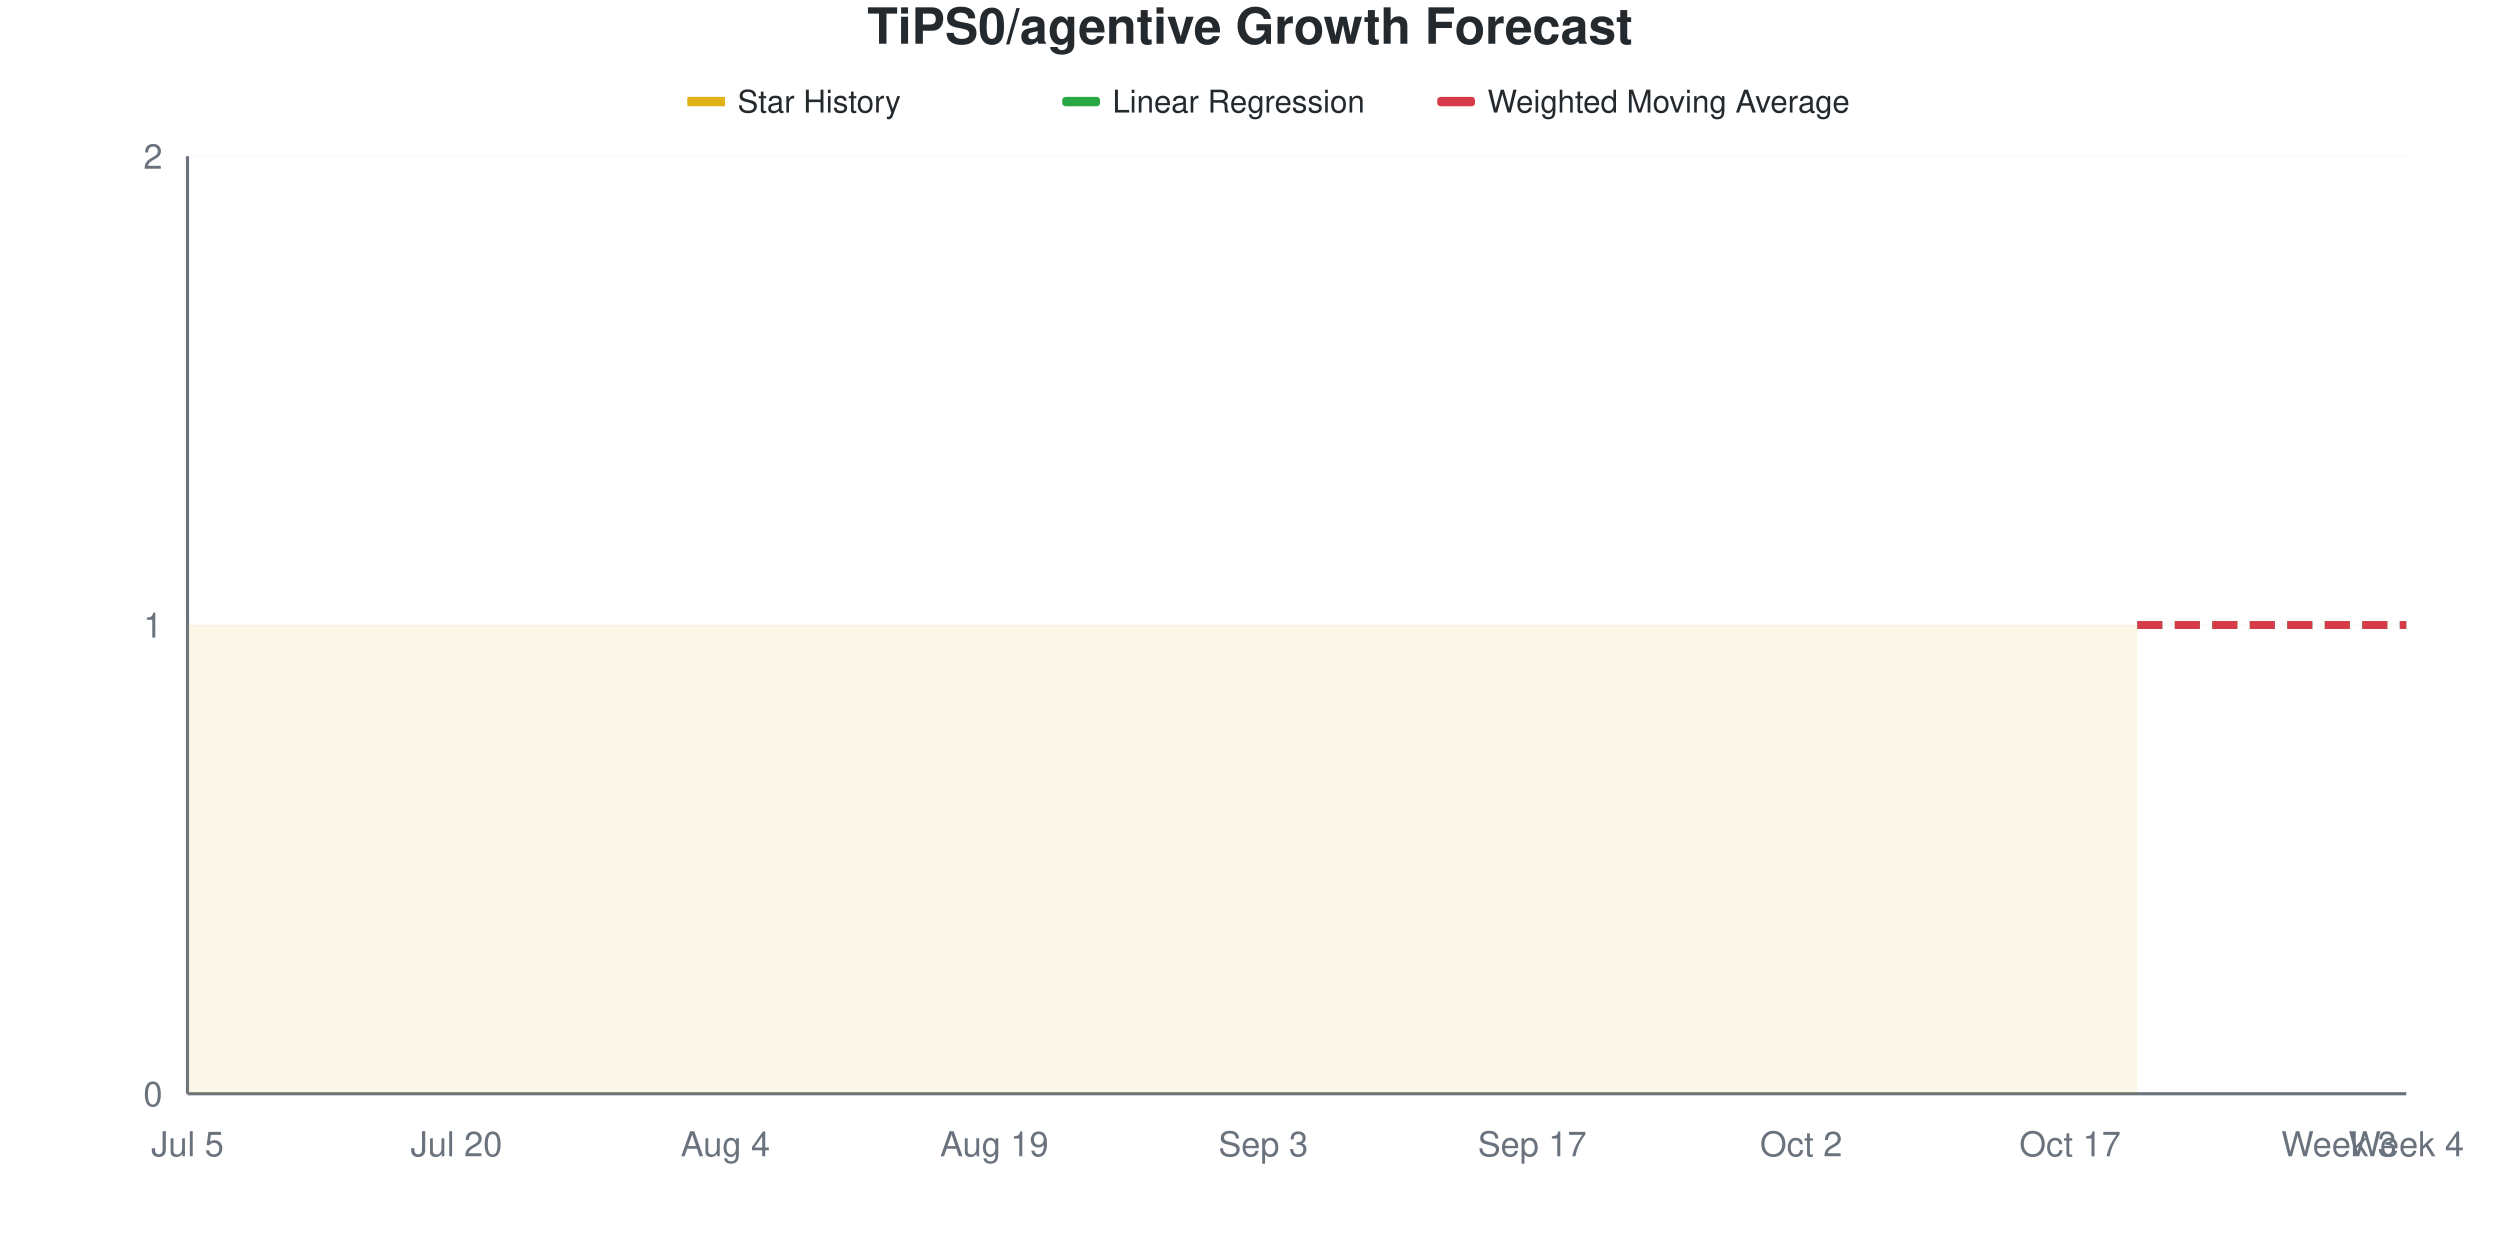
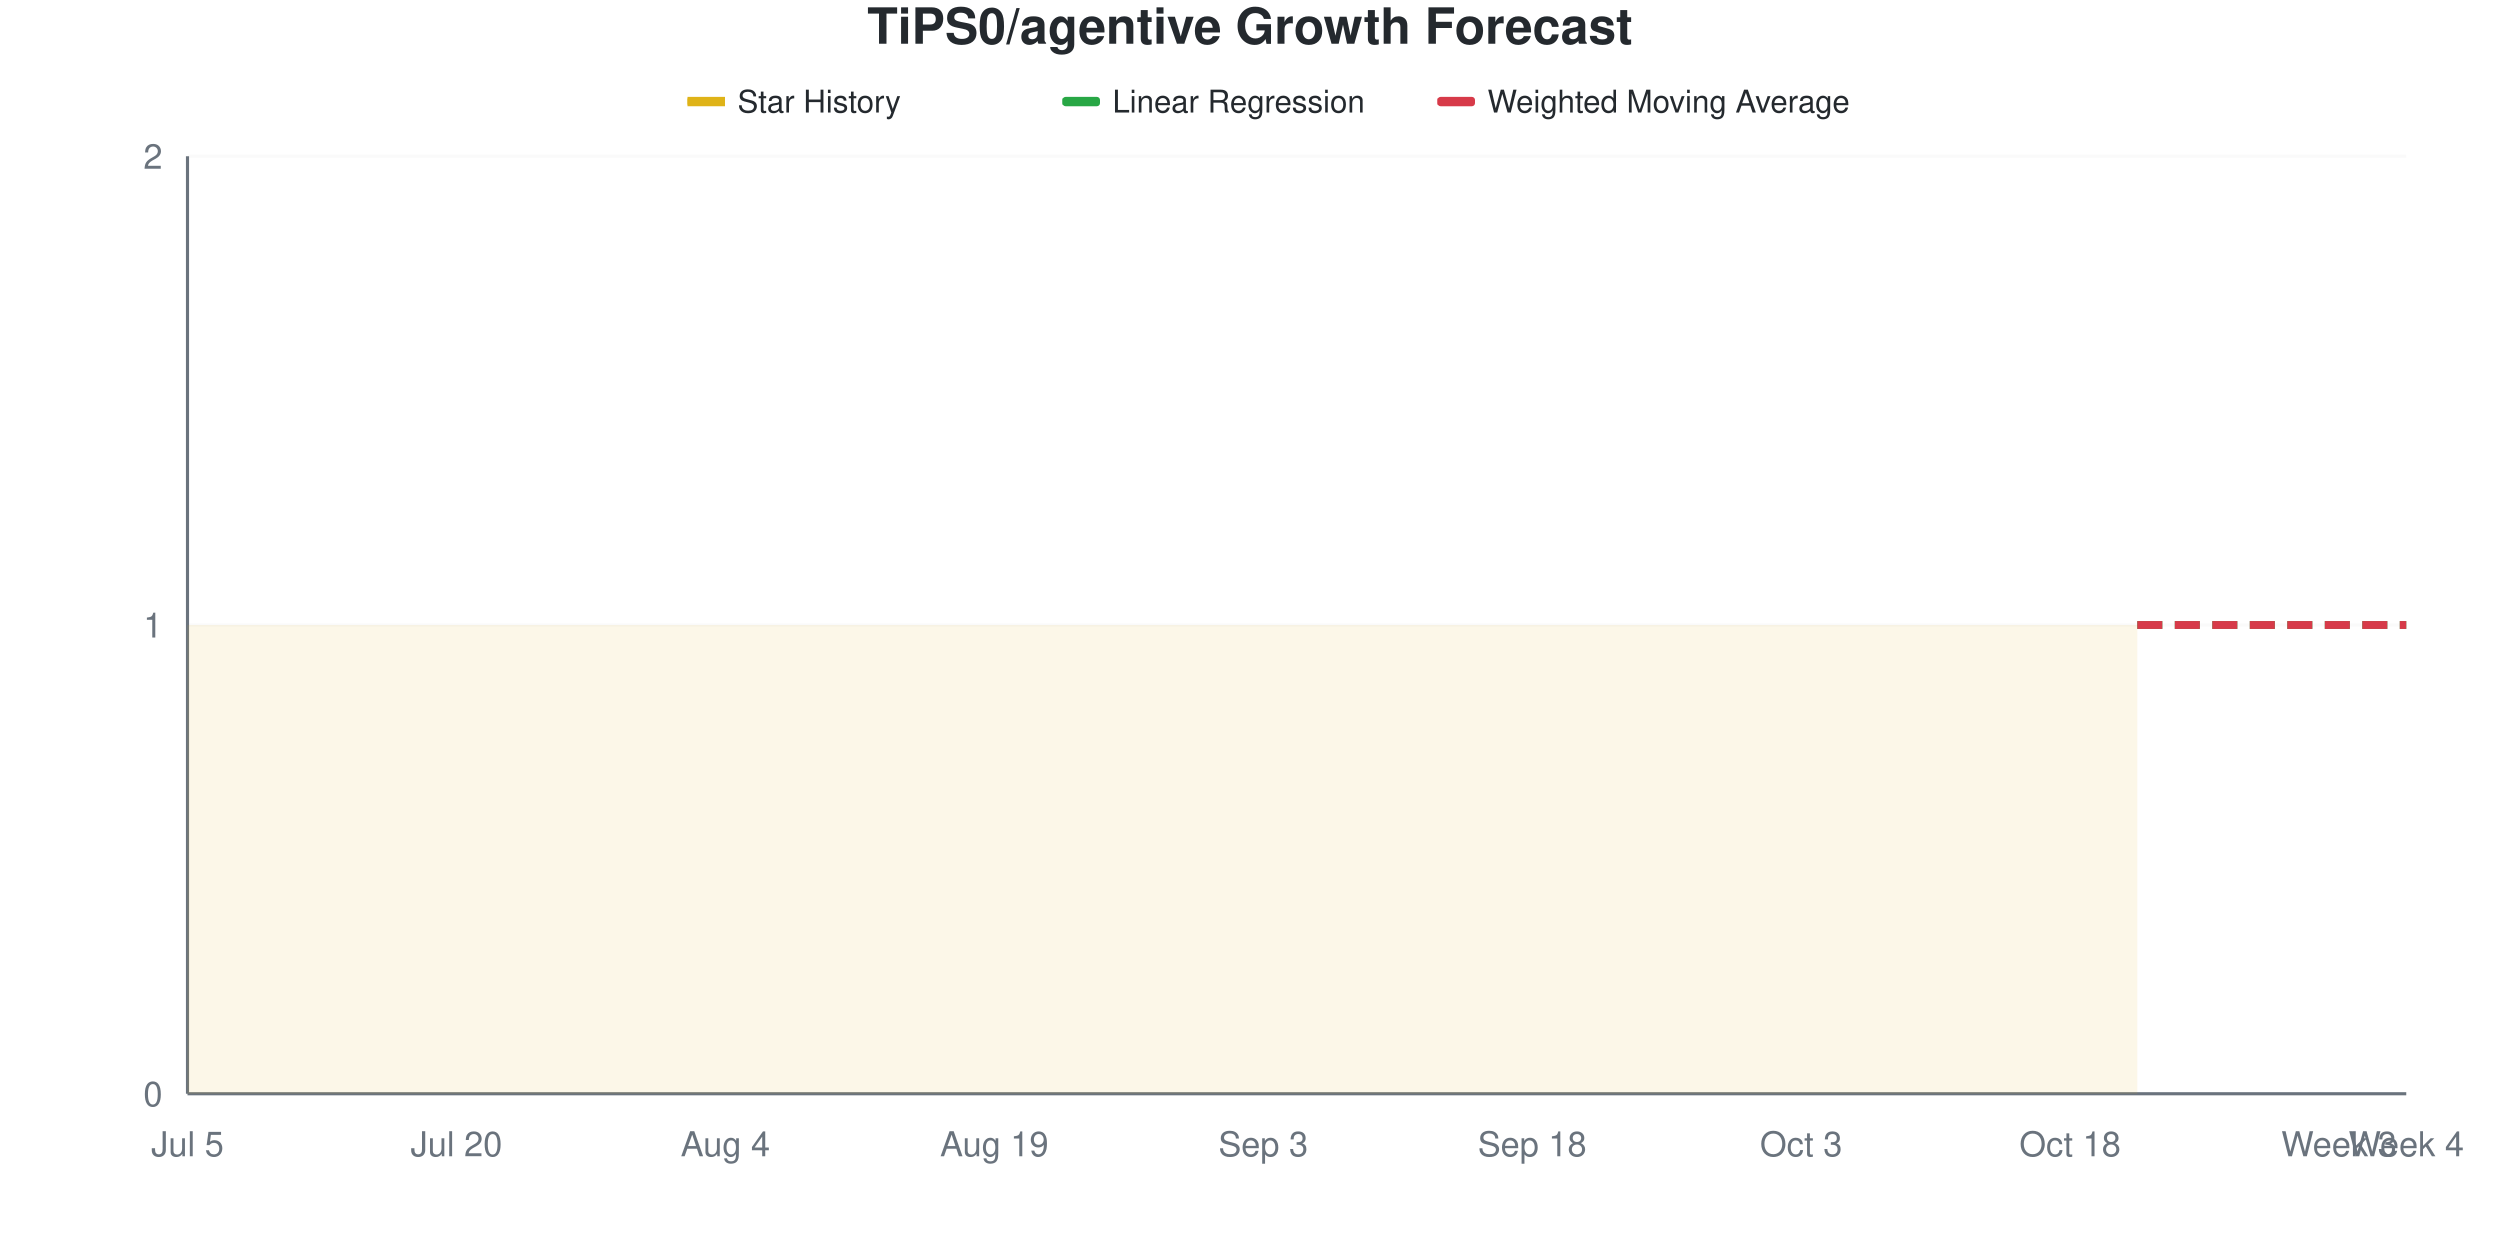
<svg xmlns="http://www.w3.org/2000/svg" viewBox="0 0 800 400" width="800" height="400">
  <style>
    @keyframes drawLine {
      to { stroke-dashoffset: 0; }
    }
    @keyframes fadeInPoint {
      from { opacity: 0; }
      to { opacity: 1; }
    }
    .data-line-0 {
      stroke-dasharray: 1161;
      stroke-dashoffset: 1161;
      animation: drawLine 2s ease-out forwards;
    }
    .data-point {
      opacity: 0;
      animation: fadeInPoint 0.5s ease-out forwards;
    }
    .chart-bg { fill: #fff; }
    .chart-text { fill: #24292e; }
    .chart-muted { fill: #6a737d; }
    .chart-grid { stroke: #eee; }
    .chart-axis { stroke: #6a737d; }
    @media (prefers-color-scheme: dark) {
      .chart-bg { fill: #0d1117; }
      .chart-text { fill: #e6edf3; }
      .chart-muted { fill: #8b949e; }
      .chart-grid { stroke: #21262d; }
      .chart-axis { stroke: #8b949e; }
    }
  </style>
  <rect width="800" height="400" class="chart-bg" />
  <text x="400" y="14" text-anchor="middle" class="chart-text" font-size="16" font-weight="bold" font-family="-apple-system, BlinkMacSystemFont, 'Segoe UI', Helvetica, Arial, sans-serif">TiPS0/agentive Growth Forecast</text>
  <g class="legend">
    <rect x="220" y="31" width="12" height="3" fill="#dfb317" />
    <line x1="220" y1="32.5" x2="232" y2="32.5" stroke="#dfb317" stroke-width="2" />
    <text x="236" y="36" class="chart-text" font-size="10" font-family="-apple-system, BlinkMacSystemFont, 'Segoe UI', Helvetica, Arial, sans-serif">Star History</text>
    <rect x="340" y="31" width="12" height="3" fill="#28a745" rx="1" />
    <line x1="340" y1="32.5" x2="352" y2="32.5" stroke="#28a745" stroke-width="2" stroke-dasharray="4,2" />
    <text x="356" y="36" class="chart-text" font-size="10" font-family="-apple-system, BlinkMacSystemFont, 'Segoe UI', Helvetica, Arial, sans-serif">Linear Regression</text>
    <rect x="460" y="31" width="12" height="3" fill="#d73a49" rx="1" />
    <line x1="460" y1="32.5" x2="472" y2="32.5" stroke="#d73a49" stroke-width="2" stroke-dasharray="4,2" />
    <text x="476" y="36" class="chart-text" font-size="10" font-family="-apple-system, BlinkMacSystemFont, 'Segoe UI', Helvetica, Arial, sans-serif">Weighted Moving Average</text>
  </g>
  <g class="grid">
    <line x1="60" y1="350" x2="770" y2="350" class="chart-grid" stroke-opacity="0.3" />
    <text x="52" y="354" text-anchor="end" class="chart-muted" font-size="11" font-family="-apple-system, BlinkMacSystemFont, 'Segoe UI', Helvetica, Arial, sans-serif">0</text>
    <line x1="60" y1="200" x2="770" y2="200" class="chart-grid" stroke-opacity="0.3" />
    <text x="52" y="204" text-anchor="end" class="chart-muted" font-size="11" font-family="-apple-system, BlinkMacSystemFont, 'Segoe UI', Helvetica, Arial, sans-serif">1</text>
    <line x1="60" y1="50" x2="770" y2="50" class="chart-grid" stroke-opacity="0.3" />
    <text x="52" y="54" text-anchor="end" class="chart-muted" font-size="11" font-family="-apple-system, BlinkMacSystemFont, 'Segoe UI', Helvetica, Arial, sans-serif">2</text>
  </g>
  <g class="milestones">
    
  </g>
  <g class="x-axis">
    <text x="60" y="370" text-anchor="middle" class="chart-muted" font-size="11" font-family="-apple-system, BlinkMacSystemFont, 'Segoe UI', Helvetica, Arial, sans-serif">Jul 5</text>
    <text x="146.061" y="370" text-anchor="middle" class="chart-muted" font-size="11" font-family="-apple-system, BlinkMacSystemFont, 'Segoe UI', Helvetica, Arial, sans-serif">Jul 20</text>
    <text x="232.121" y="370" text-anchor="middle" class="chart-muted" font-size="11" font-family="-apple-system, BlinkMacSystemFont, 'Segoe UI', Helvetica, Arial, sans-serif">Aug 4</text>
    <text x="318.182" y="370" text-anchor="middle" class="chart-muted" font-size="11" font-family="-apple-system, BlinkMacSystemFont, 'Segoe UI', Helvetica, Arial, sans-serif">Aug 19</text>
    <text x="404.242" y="370" text-anchor="middle" class="chart-muted" font-size="11" font-family="-apple-system, BlinkMacSystemFont, 'Segoe UI', Helvetica, Arial, sans-serif">Sep 3</text>
-     <text x="490.303" y="370" text-anchor="middle" class="chart-muted" font-size="11" font-family="-apple-system, BlinkMacSystemFont, 'Segoe UI', Helvetica, Arial, sans-serif">Sep 17</text>
-     <text x="576.364" y="370" text-anchor="middle" class="chart-muted" font-size="11" font-family="-apple-system, BlinkMacSystemFont, 'Segoe UI', Helvetica, Arial, sans-serif">Oct 2</text>
-     <text x="662.424" y="370" text-anchor="middle" class="chart-muted" font-size="11" font-family="-apple-system, BlinkMacSystemFont, 'Segoe UI', Helvetica, Arial, sans-serif">Oct 17</text>
+     <text x="490.303" y="370" text-anchor="middle" class="chart-muted" font-size="11" font-family="-apple-system, BlinkMacSystemFont, 'Segoe UI', Helvetica, Arial, sans-serif">Sep 18</text>
+     <text x="576.364" y="370" text-anchor="middle" class="chart-muted" font-size="11" font-family="-apple-system, BlinkMacSystemFont, 'Segoe UI', Helvetica, Arial, sans-serif">Oct 3</text>
+     <text x="662.424" y="370" text-anchor="middle" class="chart-muted" font-size="11" font-family="-apple-system, BlinkMacSystemFont, 'Segoe UI', Helvetica, Arial, sans-serif">Oct 18</text>
    <text x="748.485" y="370" text-anchor="middle" class="chart-muted" font-size="11" font-family="-apple-system, BlinkMacSystemFont, 'Segoe UI', Helvetica, Arial, sans-serif">Week 3</text>
    <text x="770" y="370" text-anchor="middle" class="chart-muted" font-size="11" font-family="-apple-system, BlinkMacSystemFont, 'Segoe UI', Helvetica, Arial, sans-serif">Week 4</text>
  </g>
  <line x1="60" y1="50" x2="60" y2="350" class="chart-axis" stroke-width="1" />
  <line x1="60" y1="350" x2="770" y2="350" class="chart-axis" stroke-width="1" />
  <path d="M60,350 L60,200 C67.172,200 74.343,200 81.515,200 C88.687,200 95.859,200 103.03,200 C110.202,200 117.374,200 124.545,200 C131.717,200 138.889,200 146.061,200 C153.232,200 160.404,200 167.576,200 C174.747,200 181.919,200 189.091,200 C196.263,200 203.434,200 210.606,200 C217.778,200 224.949,200 232.121,200 C239.293,200 246.465,200 253.636,200 C260.808,200 267.98,200 275.152,200 C282.323,200 289.495,200 296.667,200 C303.838,200 311.01,200 318.182,200 C325.354,200 332.525,200 339.697,200 C346.869,200 354.04,200 361.212,200 C368.384,200 375.556,200 382.727,200 C389.899,200 397.071,200 404.242,200 C411.414,200 418.586,200 425.758,200 C432.929,200 440.101,200 447.273,200 C454.444,200 461.616,200 468.788,200 C475.96,200 483.131,200 490.303,200 C497.475,200 504.646,200 511.818,200 C518.99,200 526.162,200 533.333,200 C540.505,200 547.677,200 554.848,200 C562.02,200 569.192,200 576.364,200 C583.535,200 590.707,200 597.879,200 C605.051,200 612.222,200 619.394,200 C626.566,200 633.737,200 640.909,200 C648.081,200 655.253,200 662.424,200 C669.596,200 676.768,200 683.939,200 L683.939,350 L60,350 Z" fill="#dfb317" fill-opacity="0.1" />
  <path d="M60,350 L60,200 C67.172,200 74.343,200 81.515,200 C88.687,200 95.859,200 103.03,200 C110.202,200 117.374,200 124.545,200 C131.717,200 138.889,200 146.061,200 C153.232,200 160.404,200 167.576,200 C174.747,200 181.919,200 189.091,200 C196.263,200 203.434,200 210.606,200 C217.778,200 224.949,200 232.121,200 C239.293,200 246.465,200 253.636,200 C260.808,200 267.98,200 275.152,200 C282.323,200 289.495,200 296.667,200 C303.838,200 311.01,200 318.182,200 C325.354,200 332.525,200 339.697,200 C346.869,200 354.04,200 361.212,200 C368.384,200 375.556,200 382.727,200 C389.899,200 397.071,200 404.242,200 C411.414,200 418.586,200 425.758,200 C432.929,200 440.101,200 447.273,200 C454.444,200 461.616,200 468.788,200 C475.96,200 483.131,200 490.303,200 C497.475,200 504.646,200 511.818,200 C518.99,200 526.162,200 533.333,200 C540.505,200 547.677,200 554.848,200 C562.02,200 569.192,200 576.364,200 C583.535,200 590.707,200 597.879,200 C605.051,200 612.222,200 619.394,200 C626.566,200 633.737,200 640.909,200 C648.081,200 655.253,200 662.424,200 C669.596,200 676.768,200 683.939,200" fill="none" stroke="#dfb317" stroke-width="2.5" class="data-line-0" />
  <path d="M683.939,200 C691.111,200 698.283,200 705.455,200 C712.626,200 719.798,200 726.97,200 C734.141,200 741.313,200 748.485,200 C755.657,200 762.828,200 770,200" fill="none" stroke="#28a745" stroke-width="2.5" stroke-dasharray="8,4" />
  <path d="M683.939,200 C691.111,200 698.283,200 705.455,200 C712.626,200 719.798,200 726.97,200 C734.141,200 741.313,200 748.485,200 C755.657,200 762.828,200 770,200" fill="none" stroke="#d73a49" stroke-width="2.5" stroke-dasharray="8,4" />
  <g class="points">
    <circle cx="60" cy="200" r="4" fill="#dfb317" class="data-point" style="animation-delay: 1.50s" />
    <circle cx="81.515" cy="200" r="4" fill="#dfb317" class="data-point" style="animation-delay: 1.55s" />
    <circle cx="103.03" cy="200" r="4" fill="#dfb317" class="data-point" style="animation-delay: 1.60s" />
    <circle cx="124.545" cy="200" r="4" fill="#dfb317" class="data-point" style="animation-delay: 1.65s" />
    <circle cx="146.061" cy="200" r="4" fill="#dfb317" class="data-point" style="animation-delay: 1.70s" />
    <circle cx="167.576" cy="200" r="4" fill="#dfb317" class="data-point" style="animation-delay: 1.75s" />
    <circle cx="189.091" cy="200" r="4" fill="#dfb317" class="data-point" style="animation-delay: 1.80s" />
    <circle cx="210.606" cy="200" r="4" fill="#dfb317" class="data-point" style="animation-delay: 1.85s" />
    <circle cx="232.121" cy="200" r="4" fill="#dfb317" class="data-point" style="animation-delay: 1.90s" />
    <circle cx="253.636" cy="200" r="4" fill="#dfb317" class="data-point" style="animation-delay: 1.95s" />
    <circle cx="275.152" cy="200" r="4" fill="#dfb317" class="data-point" style="animation-delay: 2.00s" />
    <circle cx="296.667" cy="200" r="4" fill="#dfb317" class="data-point" style="animation-delay: 2.05s" />
    <circle cx="318.182" cy="200" r="4" fill="#dfb317" class="data-point" style="animation-delay: 2.10s" />
    <circle cx="339.697" cy="200" r="4" fill="#dfb317" class="data-point" style="animation-delay: 2.15s" />
    <circle cx="361.212" cy="200" r="4" fill="#dfb317" class="data-point" style="animation-delay: 2.20s" />
    <circle cx="382.727" cy="200" r="4" fill="#dfb317" class="data-point" style="animation-delay: 2.25s" />
    <circle cx="404.242" cy="200" r="4" fill="#dfb317" class="data-point" style="animation-delay: 2.30s" />
    <circle cx="425.758" cy="200" r="4" fill="#dfb317" class="data-point" style="animation-delay: 2.35s" />
    <circle cx="447.273" cy="200" r="4" fill="#dfb317" class="data-point" style="animation-delay: 2.40s" />
    <circle cx="468.788" cy="200" r="4" fill="#dfb317" class="data-point" style="animation-delay: 2.45s" />
    <circle cx="490.303" cy="200" r="4" fill="#dfb317" class="data-point" style="animation-delay: 2.50s" />
    <circle cx="511.818" cy="200" r="4" fill="#dfb317" class="data-point" style="animation-delay: 2.55s" />
    <circle cx="533.333" cy="200" r="4" fill="#dfb317" class="data-point" style="animation-delay: 2.60s" />
    <circle cx="554.848" cy="200" r="4" fill="#dfb317" class="data-point" style="animation-delay: 2.65s" />
    <circle cx="576.364" cy="200" r="4" fill="#dfb317" class="data-point" style="animation-delay: 2.70s" />
    <circle cx="597.879" cy="200" r="4" fill="#dfb317" class="data-point" style="animation-delay: 2.75s" />
    <circle cx="619.394" cy="200" r="4" fill="#dfb317" class="data-point" style="animation-delay: 2.80s" />
    <circle cx="640.909" cy="200" r="4" fill="#dfb317" class="data-point" style="animation-delay: 2.85s" />
    <circle cx="662.424" cy="200" r="4" fill="#dfb317" class="data-point" style="animation-delay: 2.90s" />
    <circle cx="683.939" cy="200" r="4" fill="#dfb317" class="data-point" style="animation-delay: 2.95s" />
  </g>
</svg>
